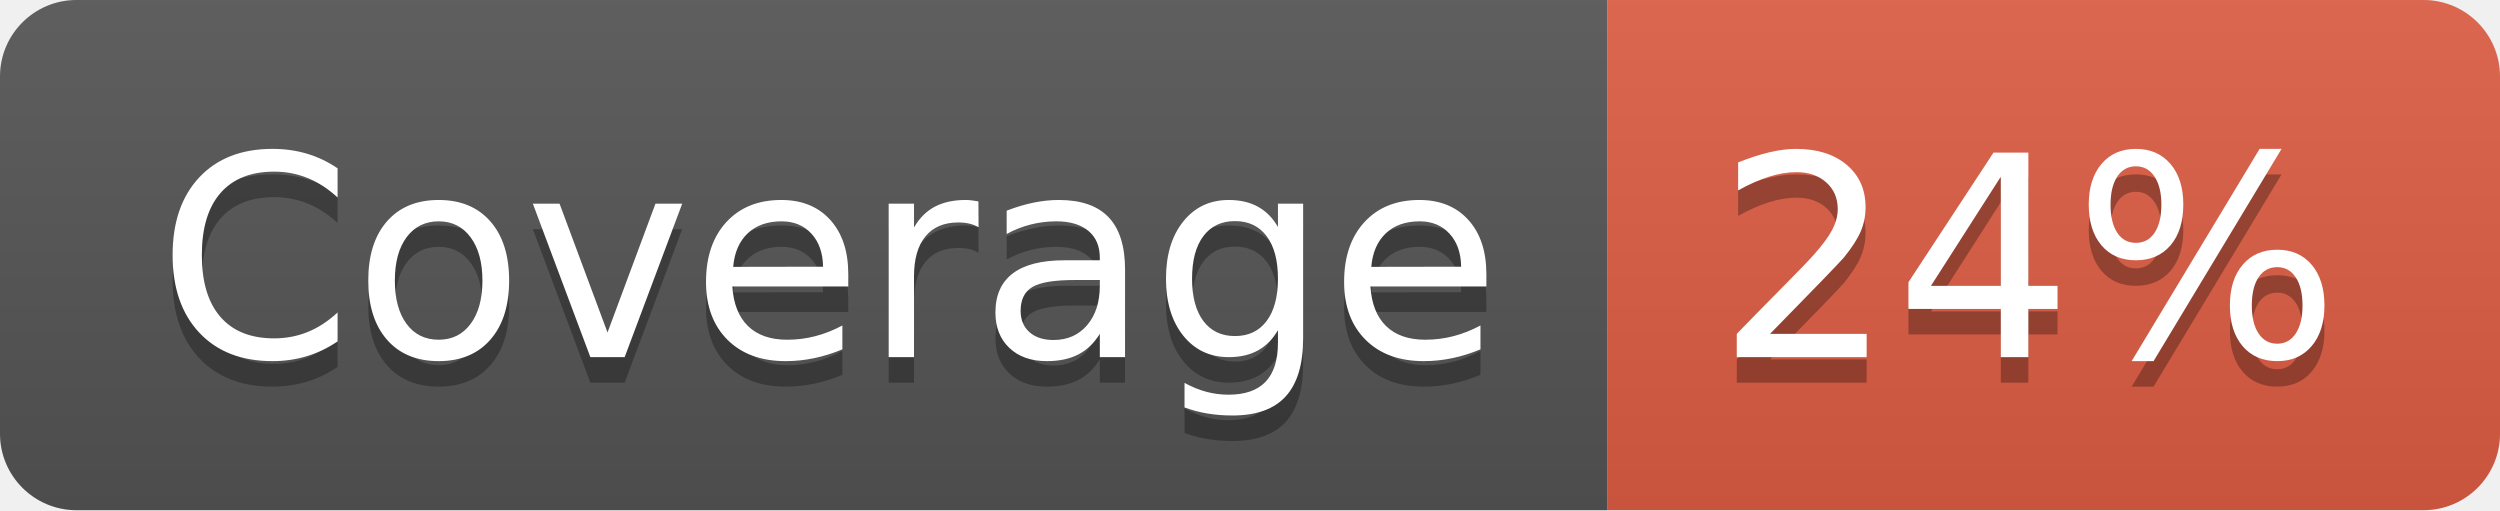
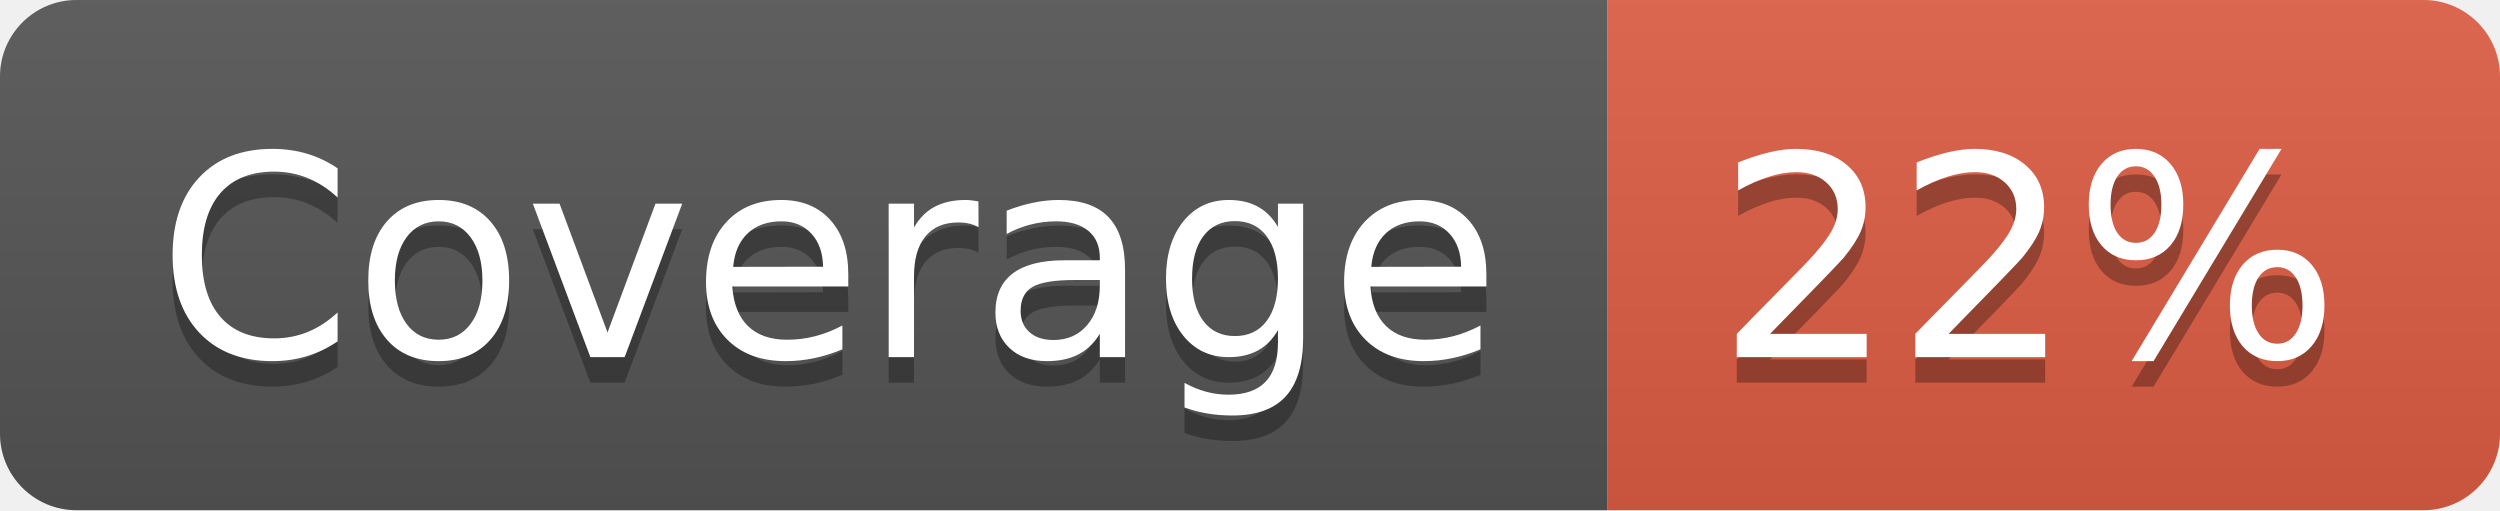
- <svg xmlns="http://www.w3.org/2000/svg" width="98" height="20" role="img" aria-label="Coverage: 24%">
+ <svg xmlns="http://www.w3.org/2000/svg" width="98" height="20" role="img" aria-label="Coverage: 22%">
  <linearGradient id="s" x2="0" y2="100%">
    <stop offset="0" stop-color="#bbb" stop-opacity=".1" />
    <stop offset="1" stop-opacity=".1" />
  </linearGradient>
  <clipPath id="r">
    <rect width="98" height="20" rx="3" fill="#fff" />
  </clipPath>
  <g clip-path="url(#r)">
    <rect width="63" height="20" fill="#555" />
    <rect x="63" width="35" height="20" fill="#e05d44" />
    <rect width="98" height="20" fill="url(#s)" />
  </g>
  <g fill="#fff" text-anchor="middle" font-family="Verdana,Geneva,DejaVu Sans,sans-serif" text-rendering="geometricPrecision" font-size="110">
    <text aria-hidden="true" x="325" y="150" fill="#010101" fill-opacity=".3" transform="scale(.1)" textLength="530">Coverage</text>
    <text x="325" y="140" transform="scale(.1)" fill="#fff" textLength="530">Coverage</text>
-     <text aria-hidden="true" x="795" y="150" fill="#010101" fill-opacity=".3" transform="scale(.1)" textLength="250">24%</text>
-     <text x="795" y="140" transform="scale(.1)" fill="#fff" textLength="250">24%</text>
+     <text aria-hidden="true" x="795" y="150" fill="#010101" fill-opacity=".3" transform="scale(.1)" textLength="250">22%</text>
+     <text x="795" y="140" transform="scale(.1)" fill="#fff" textLength="250">22%</text>
  </g>
</svg>
